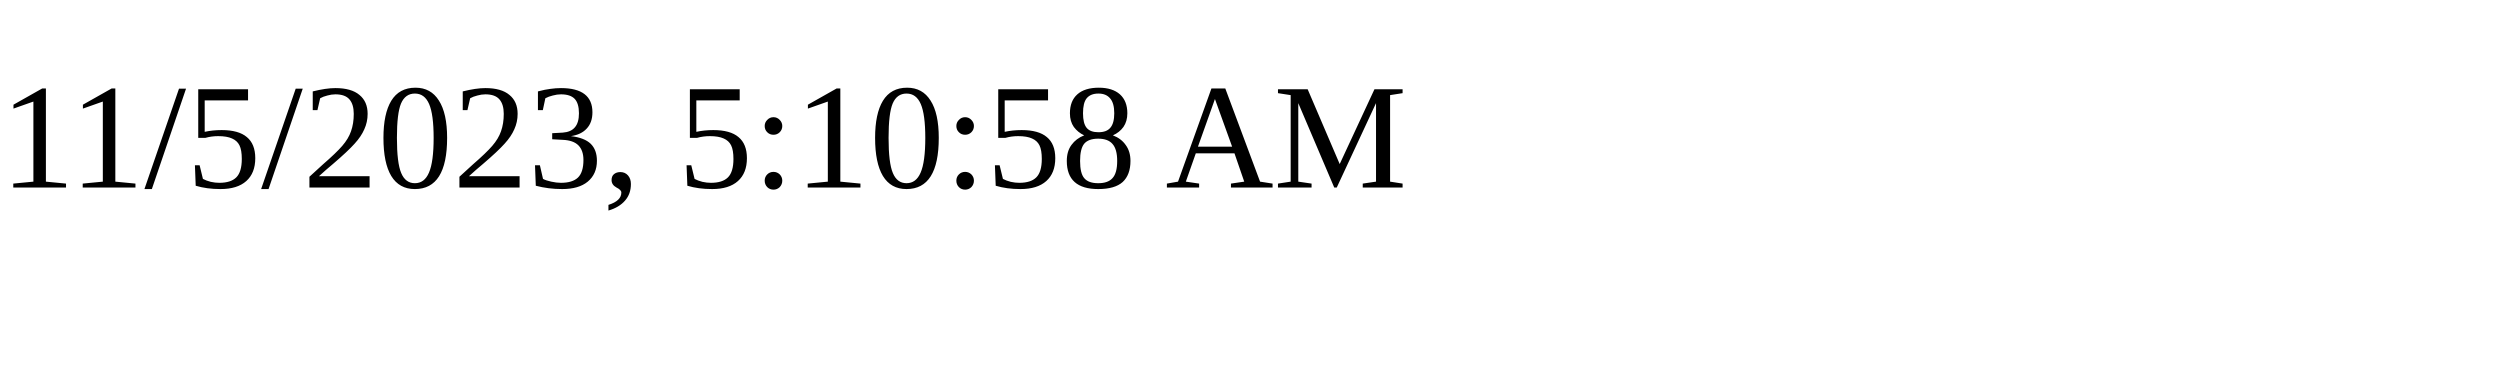
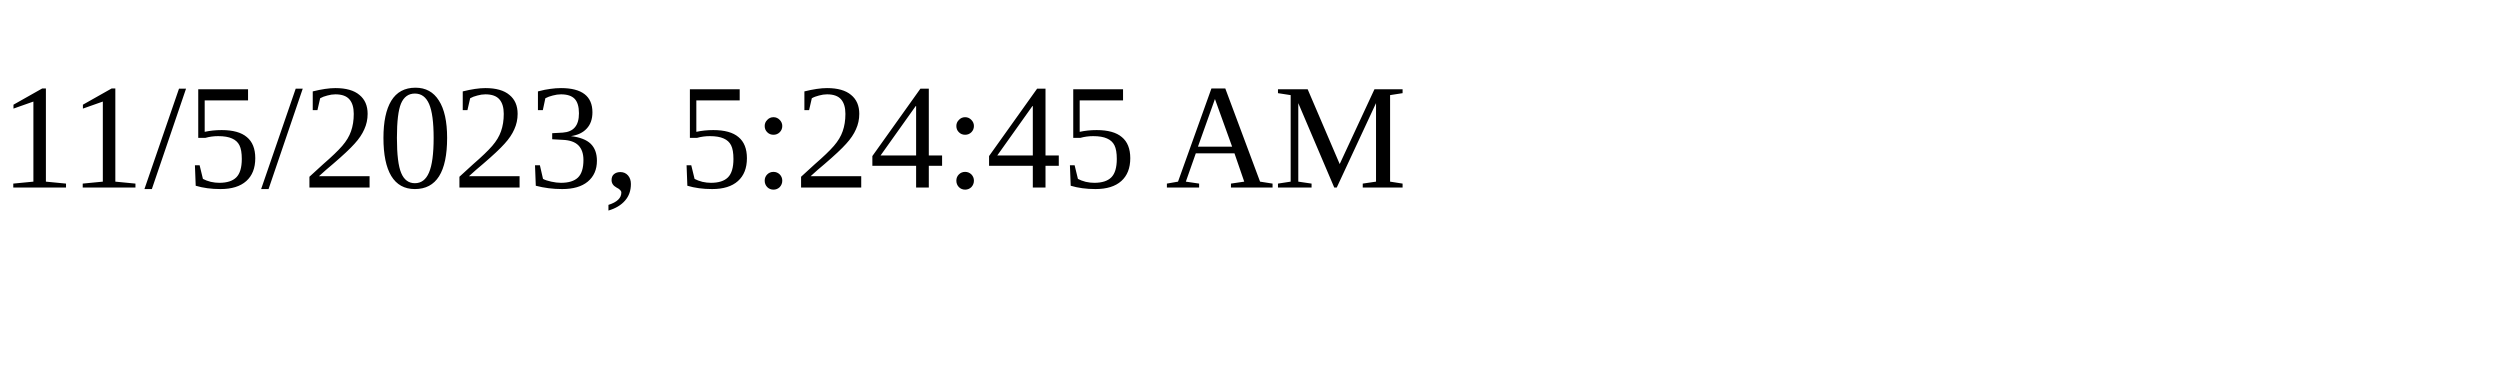
<svg xmlns="http://www.w3.org/2000/svg" height="30" width="200">
-   <text x="0" y="15">11/5/2023, 5:10:58 AM</text>
+   <text x="0" y="15">11/5/2023, 5:24:45 AM</text>
</svg>
